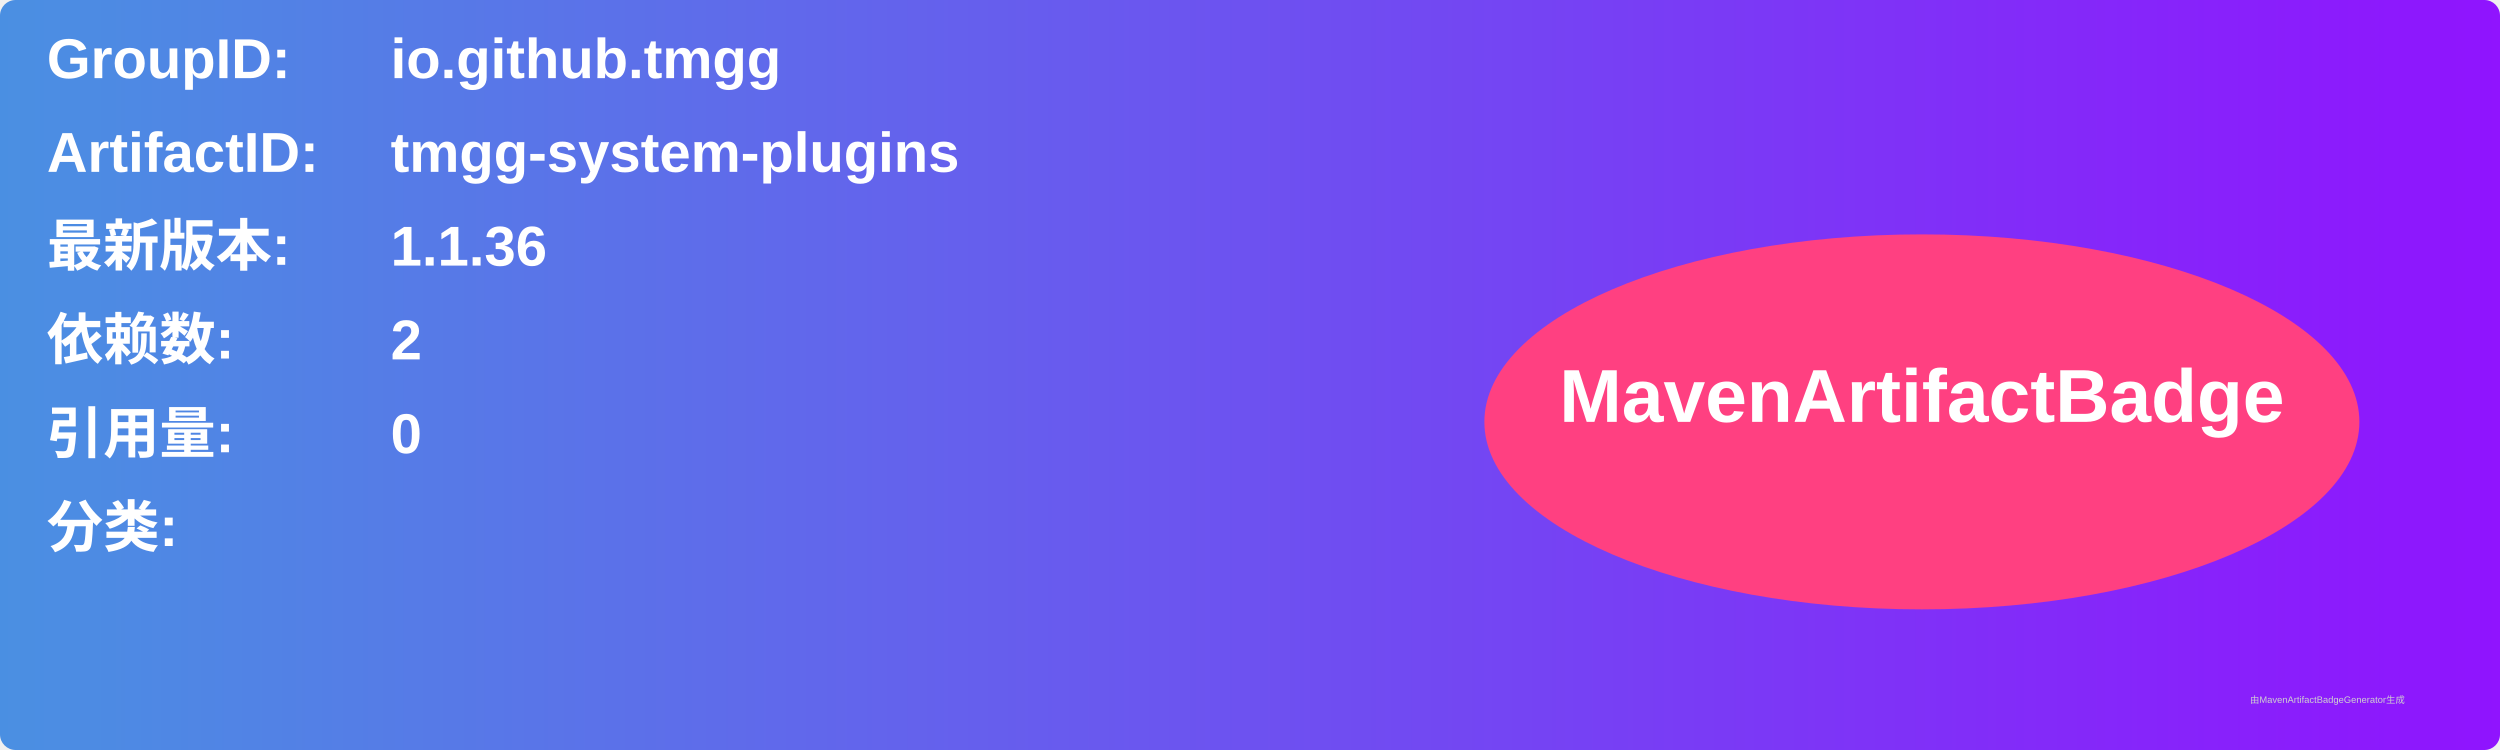
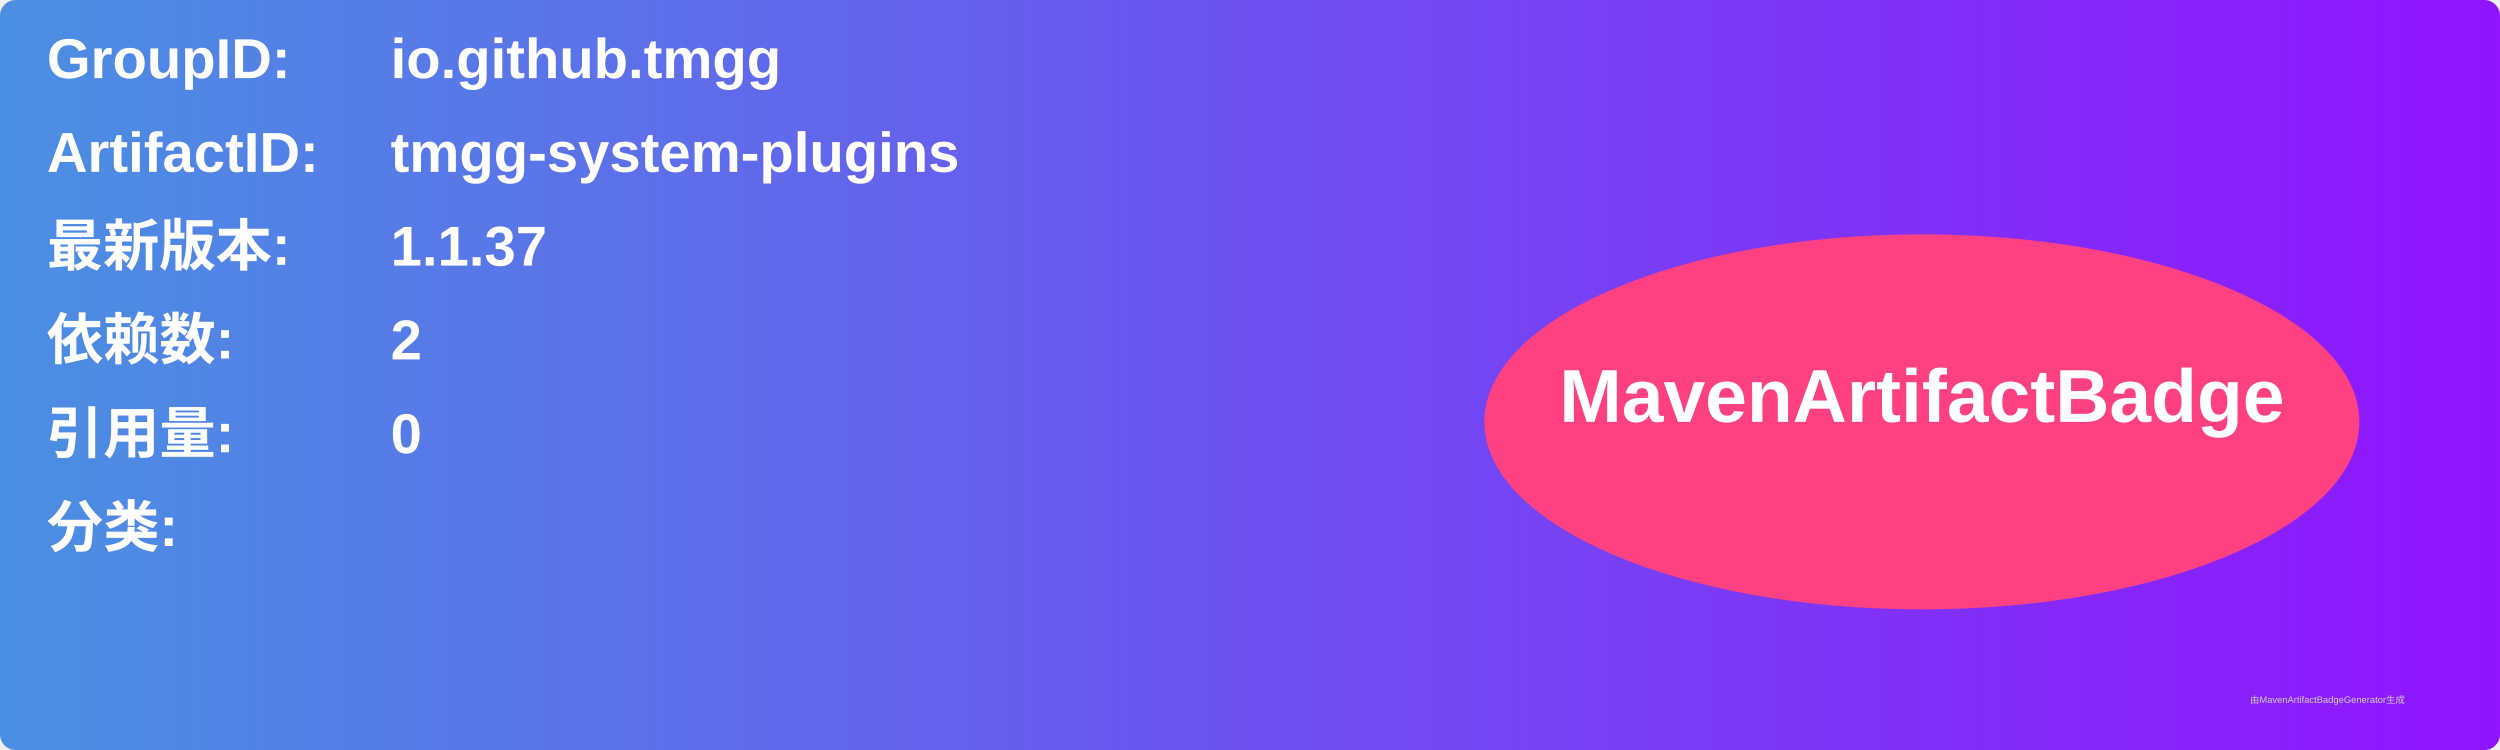
<svg xmlns="http://www.w3.org/2000/svg" width="800" height="240" viewBox="0 0 800 240">
  <linearGradient id="grad" x1="0%" y1="0%" x2="100%" y2="0%">
    <stop offset="0%" stop-color="#4a90e2" />
    <stop offset="100%" stop-color="#9013fe" />
  </linearGradient>
  <rect width="100%" height="100%" rx="5" ry="5" fill="url(#grad)" />
  <g transform="translate(15, 15)">
    <text x="0" y="10" font-family="Arial" font-size="18" fill="white" font-weight="bold" width="260">GroupID:</text>
    <text x="110" y="10" font-family="Arial" font-size="18" fill="white" font-weight="bold" width="460">io.github.tmgg</text>
    <text x="0" y="40" font-family="Arial" font-size="18" fill="white" font-weight="bold" width="260">ArtifactID:</text>
    <text x="110" y="40" font-family="Arial" font-size="18" fill="white" font-weight="bold" width="460">tmgg-system-plugins</text>
    <text x="0" y="70" font-family="Arial" font-size="18" fill="white" font-weight="bold">最新版本:</text>
    <text x="110" y="70" font-family="Arial" font-size="18" fill="white" font-weight="bold">
-       <tspan font-weight="bold">1.1.36</tspan>
+       <tspan font-weight="bold">1.1.37</tspan>
    </text>
    <text x="0" y="100" font-family="Arial" font-size="18" fill="white" font-weight="bold">依赖数: </text>
    <text x="110" y="100" font-family="Arial" font-size="18" fill="white">
      <tspan font-weight="bold">2</tspan>
    </text>
    <text x="0" y="130" font-family="Arial" font-size="18" fill="white" font-weight="bold">引用量: </text>
    <text x="110" y="130" font-family="Arial" font-size="18" fill="white">
      <tspan font-weight="bold">0</tspan>
    </text>
    <text x="0" y="160" font-family="Arial" font-size="18" fill="white" font-weight="bold">分类:</text>
    <text x="10" y="190" font-family="Arial" font-size="10" fill="white">
      <tspan font-weight="bold" />
    </text>
    <ellipse cx="600" cy="120" rx="140" ry="60" fill="#ff4081" />
    <text x="600" y="120" text-anchor="middle" font-family="Arial" font-size="24" fill="white" font-weight="bold">MavenArtifactBadge</text>
  </g>
  <text x="720" y="225" font-family="Arial" font-size="3" fill="#d0d0d0">由MavenArtifactBadgeGenerator生成</text>
</svg>
